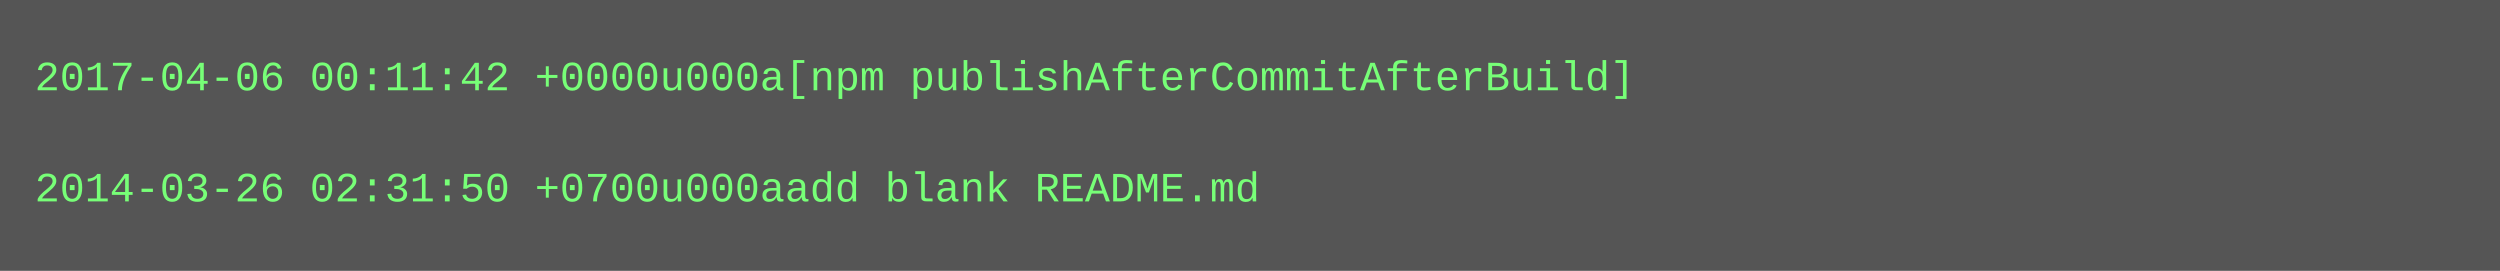
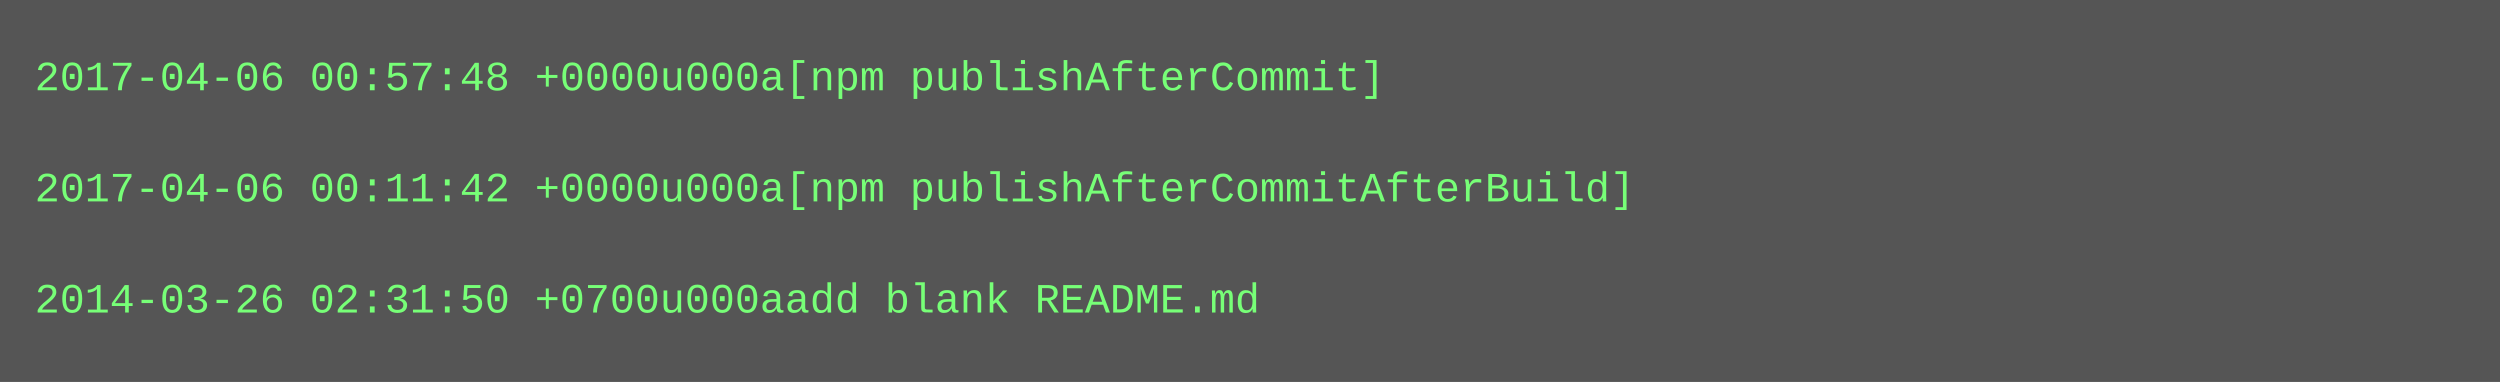
- <svg xmlns="http://www.w3.org/2000/svg" height="78" width="720">
-   <rect height="78" fill="#555" width="720" />
+ <svg xmlns="http://www.w3.org/2000/svg" height="110" width="720">
+   <rect height="110" fill="#555" width="720" />
  <text fill="#7f7" font-family="Courier New" font-size="12" xml:space="preserve">
-     <tspan x="10" y="26">2017-04-06 00:11:42 +0000u000a[npm publishAfterCommitAfterBuild]</tspan>
+     <tspan x="10" y="26">2017-04-06 00:57:48 +0000u000a[npm publishAfterCommit]</tspan>
    <tspan x="10" y="42" />
-     <tspan x="10" y="58">2014-03-26 02:31:50 +0700u000aadd blank README.md</tspan>
+     <tspan x="10" y="58">2017-04-06 00:11:42 +0000u000a[npm publishAfterCommitAfterBuild]</tspan>
+     <tspan x="10" y="74" />
+     <tspan x="10" y="90">2014-03-26 02:31:50 +0700u000aadd blank README.md</tspan>
  </text>
</svg>
